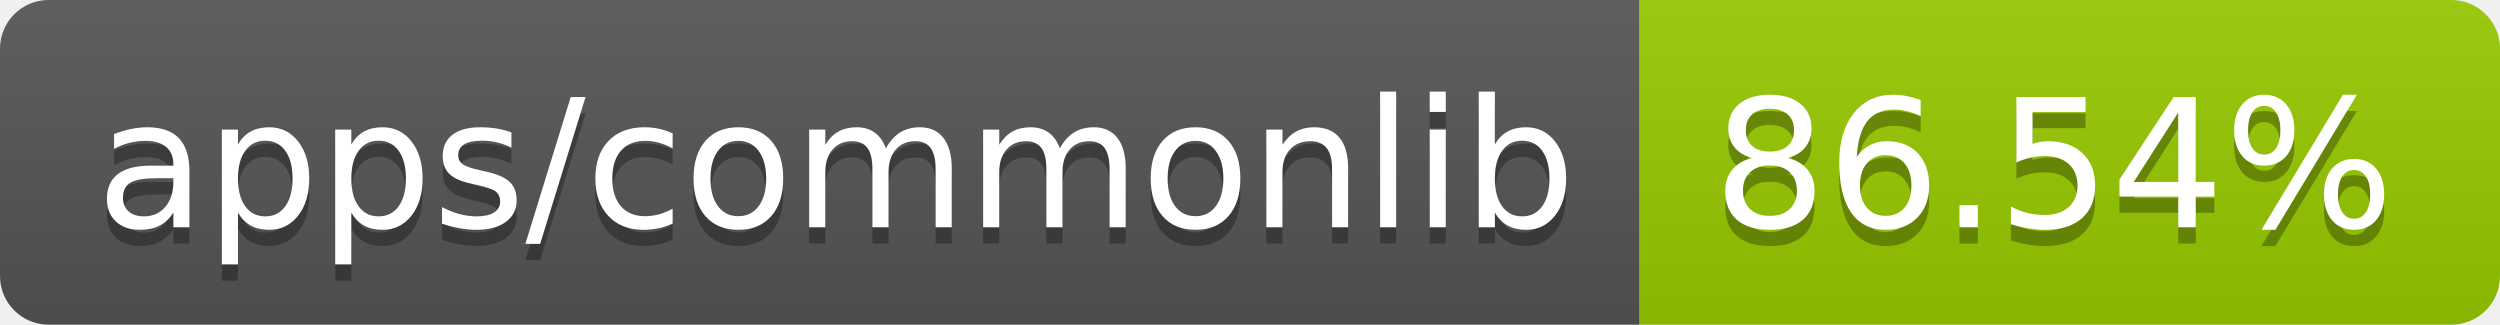
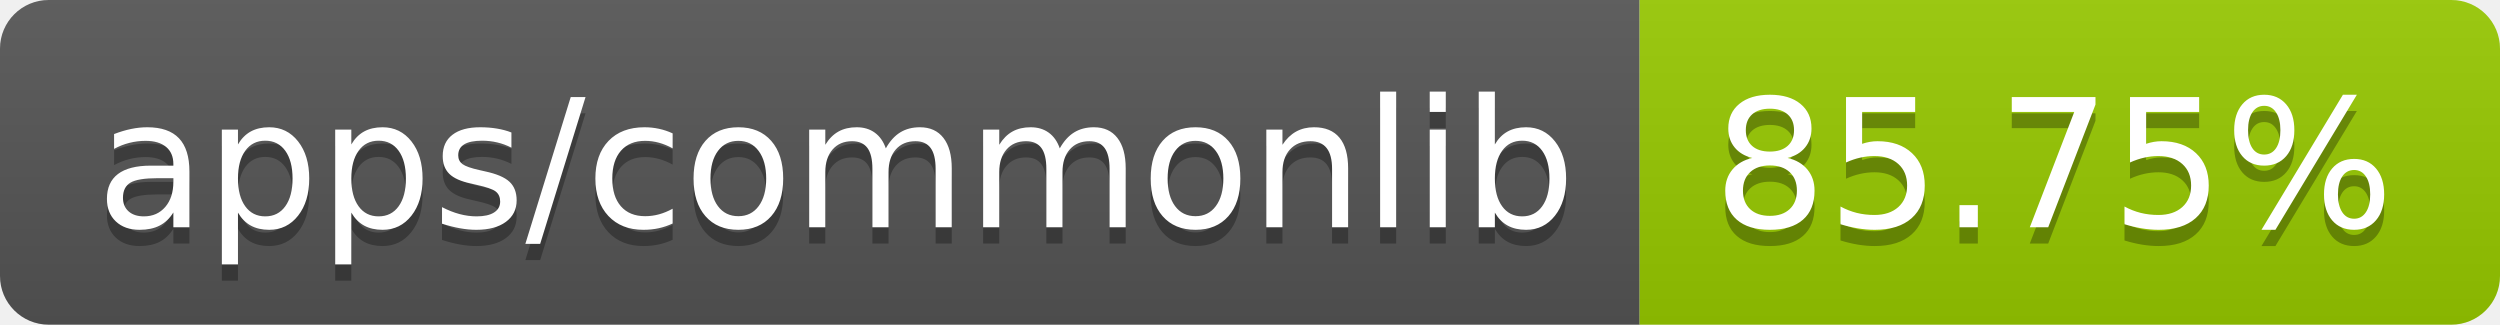
- <svg xmlns="http://www.w3.org/2000/svg" width="154" height="20" role="img" aria-label="apps/commonlib: 86.54%">
+ <svg xmlns="http://www.w3.org/2000/svg" width="154" height="20" role="img" aria-label="apps/commonlib: 85.75%">
  <linearGradient id="s" x2="0" y2="100%">
    <stop offset="0" stop-color="#bbb" stop-opacity=".1" />
    <stop offset="1" stop-opacity=".1" />
  </linearGradient>
  <clipPath id="r">
    <rect width="154" height="20" rx="3" fill="#fff" />
  </clipPath>
  <g clip-path="url(#r)">
    <rect width="101" height="20" fill="#555" />
    <rect x="101" width="53" height="20" fill="#97ca00" />
    <rect width="154" height="20" fill="url(#s)" />
  </g>
  <g fill="#fff" text-anchor="middle" font-family="Verdana,Geneva,DejaVu Sans,sans-serif" text-rendering="geometricPrecision" font-size="110">
    <text aria-hidden="true" x="515" y="150" fill="#010101" fill-opacity=".3" transform="scale(.1)" textLength="910">apps/commonlib</text>
    <text x="515" y="140" transform="scale(.1)" fill="#fff" textLength="910">apps/commonlib</text>
-     <text aria-hidden="true" x="1265" y="150" fill="#010101" fill-opacity=".3" transform="scale(.1)" textLength="430">86.54%</text>
-     <text x="1265" y="140" transform="scale(.1)" fill="#fff" textLength="430">86.54%</text>
+     <text aria-hidden="true" x="1265" y="150" fill="#010101" fill-opacity=".3" transform="scale(.1)" textLength="430">85.75%</text>
+     <text x="1265" y="140" transform="scale(.1)" fill="#fff" textLength="430">85.75%</text>
  </g>
</svg>
